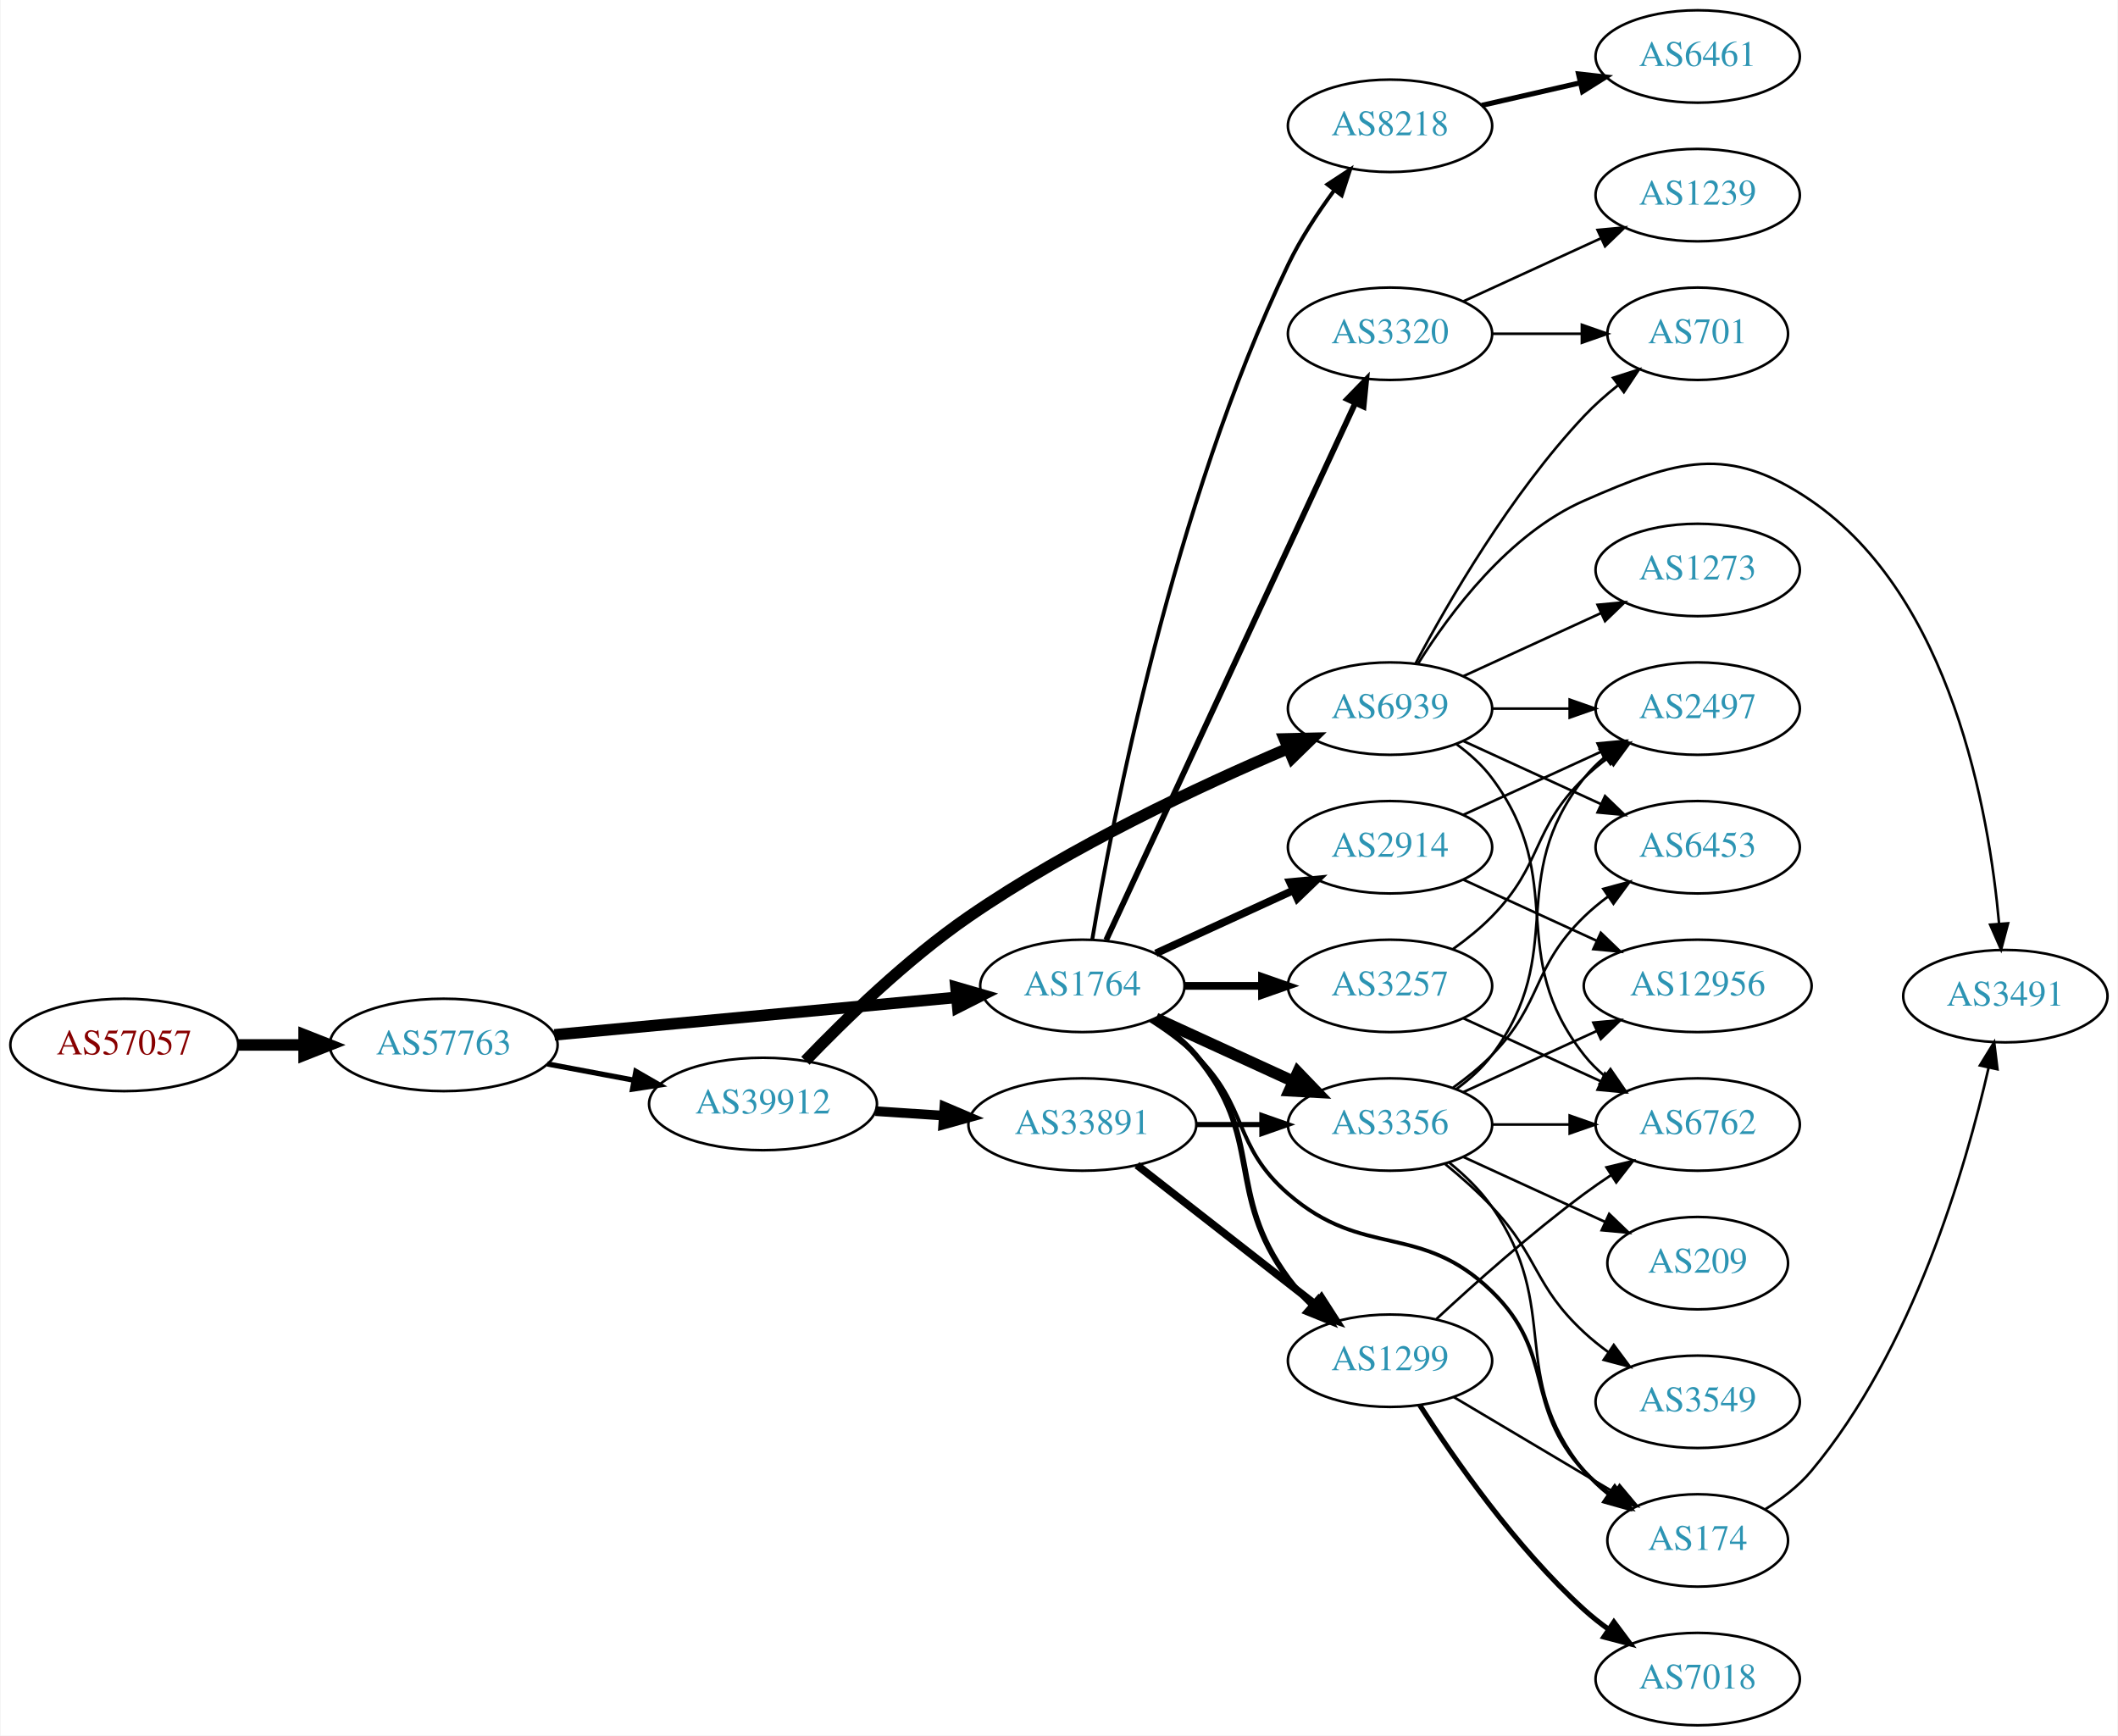
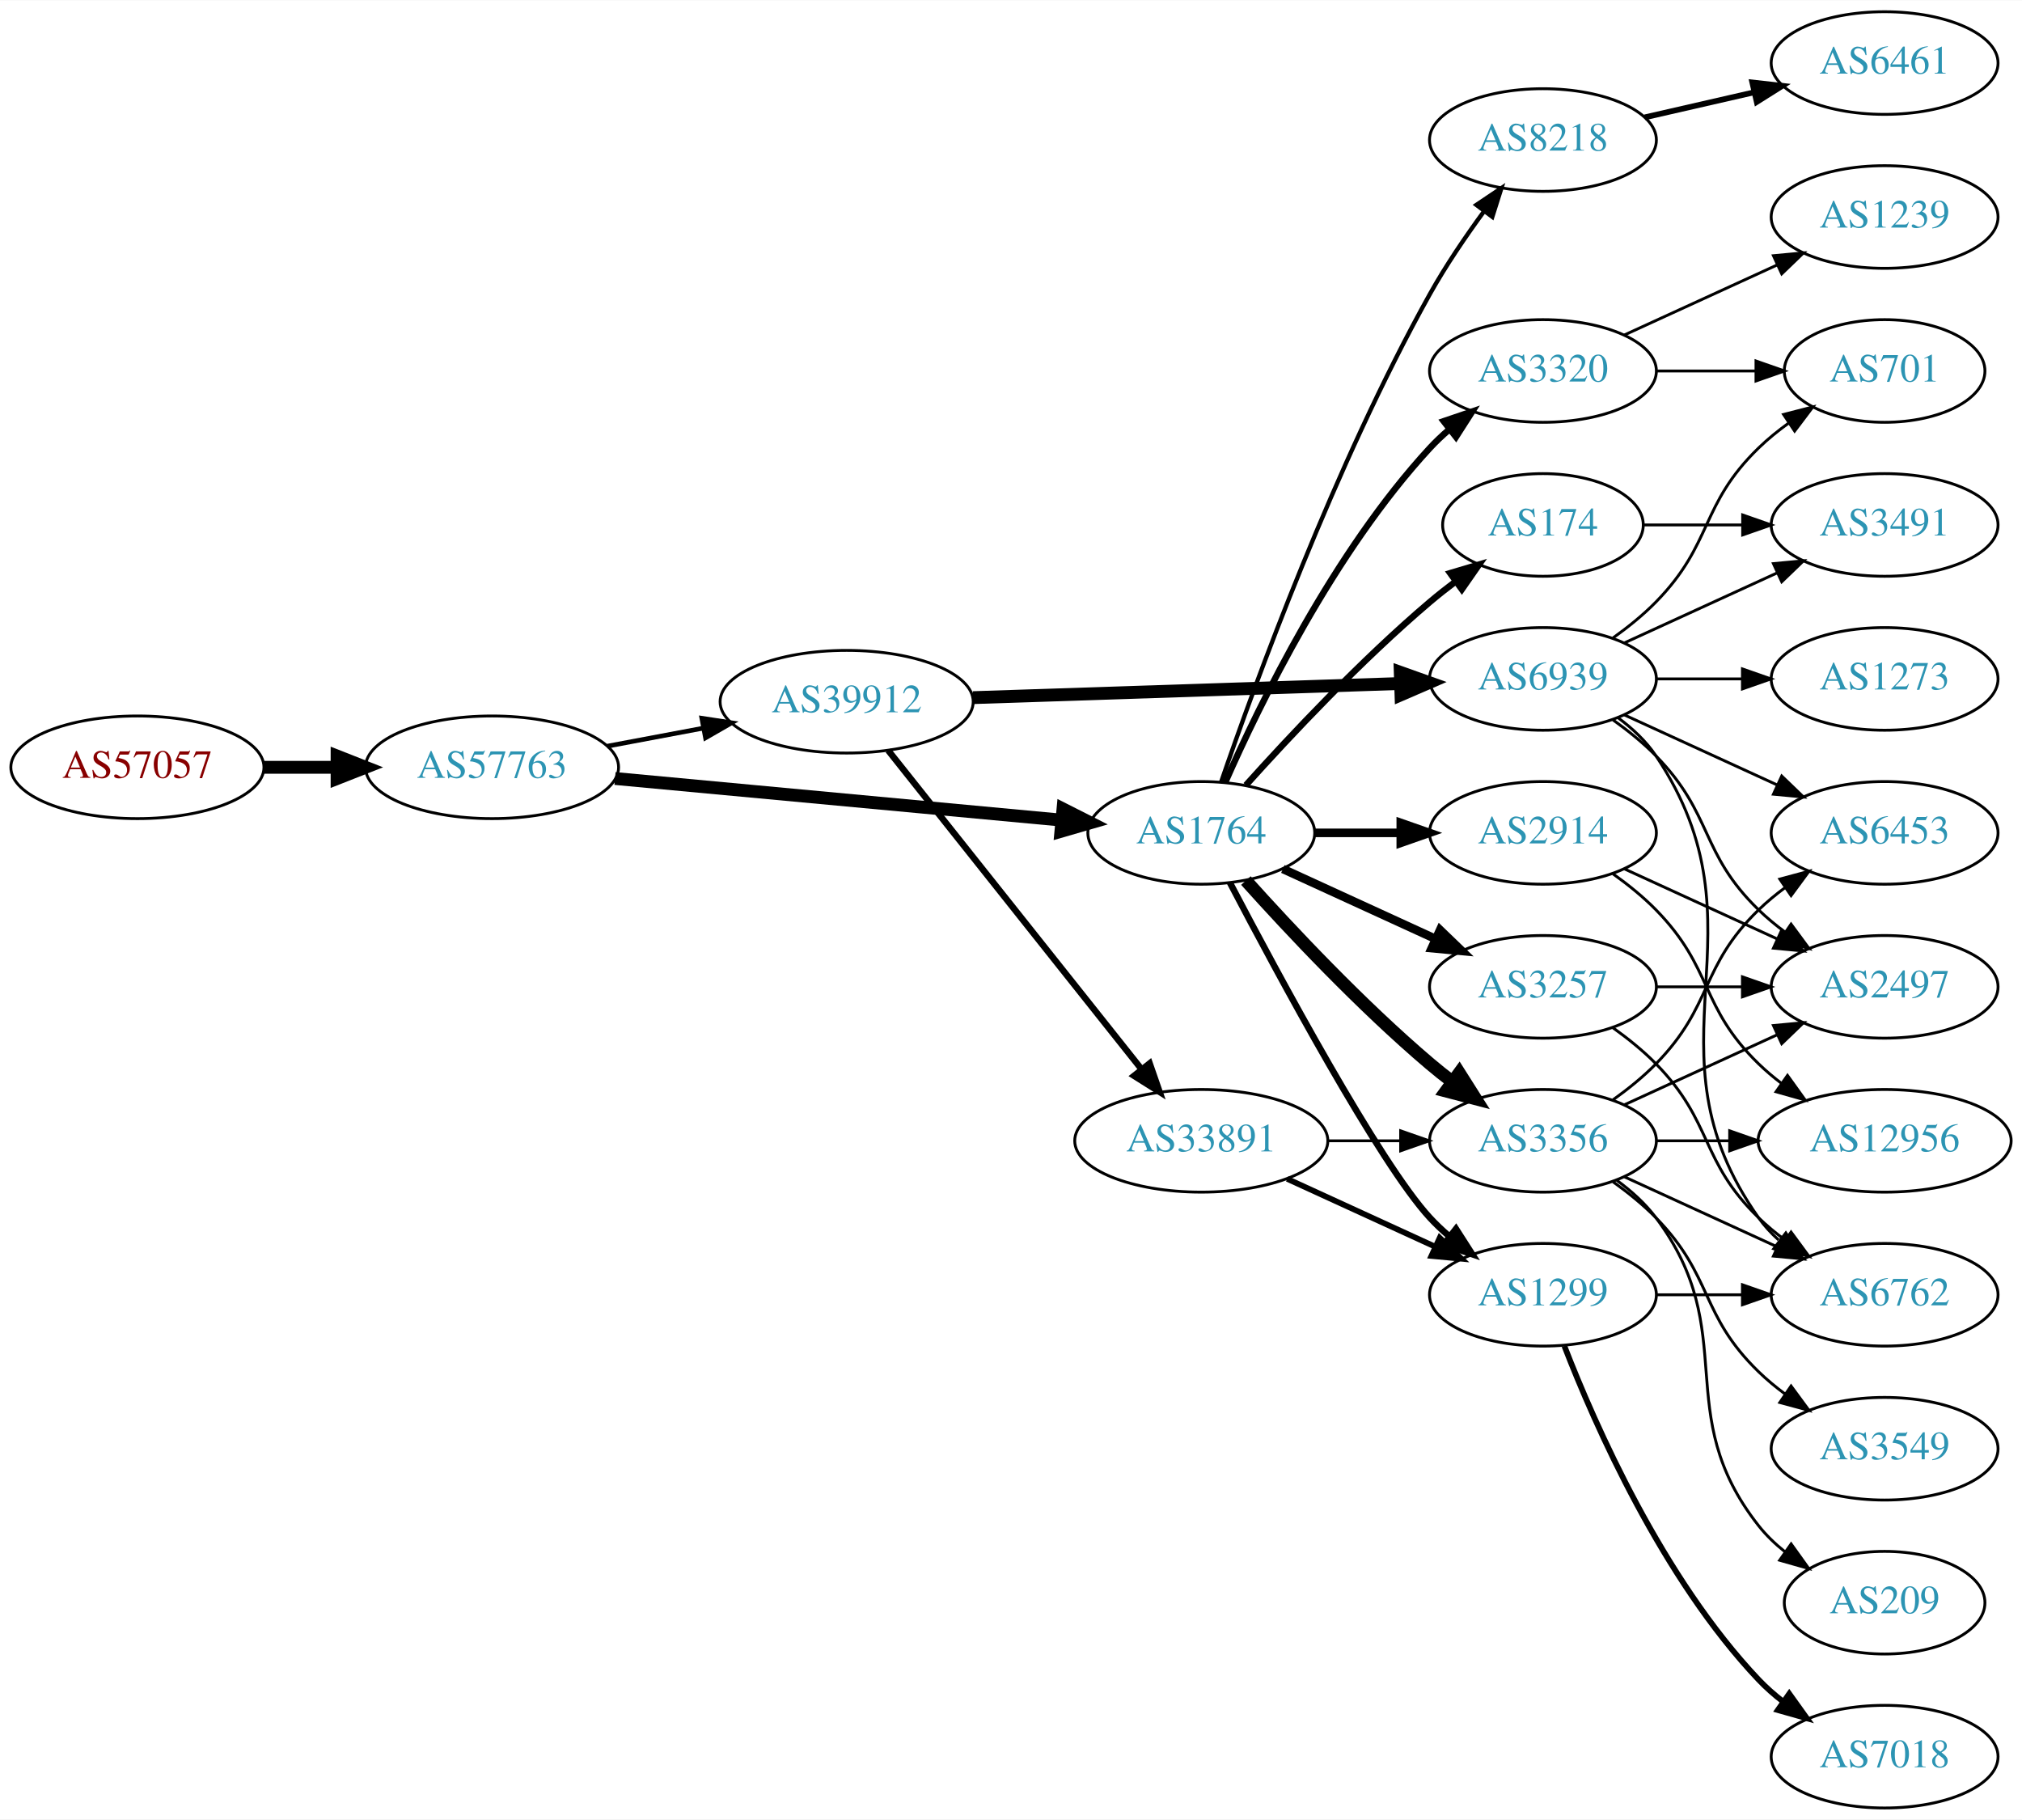
- <svg xmlns="http://www.w3.org/2000/svg" xmlns:xlink="http://www.w3.org/1999/xlink" width="825pt" height="676pt" viewBox="0.00 0.00 824.55 676.00">
-   <g id="graph0" class="graph" transform="scale(1 1) rotate(0) translate(4 672)">
-     <polygon fill="white" stroke="none" points="-4,4 -4,-672 820.547,-672 820.547,4 -4,4" />
+ <svg xmlns="http://www.w3.org/2000/svg" xmlns:xlink="http://www.w3.org/1999/xlink" width="709pt" height="638pt" viewBox="0.00 0.00 709.25 638.00">
+   <g id="graph0" class="graph" transform="scale(1 1) rotate(0) translate(4 634)">
+     <polygon fill="white" stroke="none" points="-4,4 -4,-634 705.254,-634 705.254,4 -4,4" />
    <g id="node1" class="node">
      <g id="a_node1">
        <a xlink:href="/asn/57057" xlink:title="AS57057 ~ AVALON Computersystem Ges.m.b.H. [AT]">
-           <ellipse fill="#ffffff" stroke="black" cx="44.196" cy="-265" rx="44.393" ry="18" />
-           <text text-anchor="middle" x="44.196" y="-261.3" font-family="Times,serif" font-size="14.00" fill="#880000">AS57057</text>
+           <ellipse fill="#ffffff" stroke="black" cx="44.196" cy="-365" rx="44.393" ry="18" />
+           <text text-anchor="middle" x="44.196" y="-361.3" font-family="Times,serif" font-size="14.00" fill="#880000">AS57057</text>
        </a>
      </g>
    </g>
    <g id="node2" class="node">
      <g id="a_node2">
        <a xlink:href="/asn/57763" xlink:title="AS57763 ~ SelfNet Internet Ges.m.b.H. [AT]">
-           <ellipse fill="#ffffff" stroke="black" cx="168.588" cy="-265" rx="44.393" ry="18" />
-           <text text-anchor="middle" x="168.588" y="-261.3" font-family="Times,serif" font-size="14.00" fill="#2c94b3">AS57763</text>
+           <ellipse fill="#ffffff" stroke="black" cx="168.588" cy="-365" rx="44.393" ry="18" />
+           <text text-anchor="middle" x="168.588" y="-361.3" font-family="Times,serif" font-size="14.00" fill="#2c94b3">AS57763</text>
        </a>
      </g>
    </g>
    <g id="edge1" class="edge">
-       <path fill="none" stroke="black" stroke-width="4.5" d="M88.692,-265C96.898,-265 105.569,-265 114.041,-265" />
-       <polygon fill="black" stroke="black" stroke-width="4.5" points="114.233,-268.938 124.233,-265 114.233,-261.063 114.233,-268.938" />
+       <path fill="none" stroke="black" stroke-width="4.5" d="M88.692,-365C96.898,-365 105.569,-365 114.041,-365" />
+       <polygon fill="black" stroke="black" stroke-width="4.5" points="114.233,-368.938 124.233,-365 114.233,-361.063 114.233,-368.938" />
    </g>
    <g id="node3" class="node">
      <g id="a_node3">
        <a xlink:href="/asn/1764" xlink:title="AS1764 ~ NEXTLAYER-AS [AT]">
-           <ellipse fill="#ffffff" stroke="black" cx="417.373" cy="-288" rx="39.794" ry="18" />
-           <text text-anchor="middle" x="417.373" y="-284.3" font-family="Times,serif" font-size="14.00" fill="#2c94b3">AS1764</text>
+           <ellipse fill="#ffffff" stroke="black" cx="417.373" cy="-342" rx="39.794" ry="18" />
+           <text text-anchor="middle" x="417.373" y="-338.3" font-family="Times,serif" font-size="14.00" fill="#2c94b3">AS1764</text>
        </a>
      </g>
    </g>
    <g id="edge2" class="edge">
-       <path fill="none" stroke="black" stroke-width="4.5" d="M211.732,-268.928C255.155,-272.975 322.745,-279.274 368.244,-283.514" />
-       <polygon fill="black" stroke="black" stroke-width="4.5" points="368.13,-287.458 378.452,-284.466 368.861,-279.617 368.13,-287.458" />
+       <path fill="none" stroke="black" stroke-width="4.5" d="M211.732,-361.072C255.155,-357.025 322.745,-350.726 368.244,-346.486" />
+       <polygon fill="black" stroke="black" stroke-width="4.5" points="368.861,-350.383 378.452,-345.534 368.13,-342.542 368.861,-350.383" />
    </g>
    <g id="node4" class="node">
      <g id="a_node4">
        <a xlink:href="/asn/39912" xlink:title="AS39912 ~ oja.at GmbH [AT]">
-           <ellipse fill="#ffffff" stroke="black" cx="292.98" cy="-242" rx="44.393" ry="18" />
-           <text text-anchor="middle" x="292.98" y="-238.3" font-family="Times,serif" font-size="14.00" fill="#2c94b3">AS39912</text>
+           <ellipse fill="#ffffff" stroke="black" cx="292.98" cy="-388" rx="44.393" ry="18" />
+           <text text-anchor="middle" x="292.98" y="-384.3" font-family="Times,serif" font-size="14.00" fill="#2c94b3">AS39912</text>
        </a>
      </g>
    </g>
    <g id="edge3" class="edge">
-       <path fill="none" stroke="black" stroke-width="2.062" d="M208.988,-257.596C219.688,-255.585 231.411,-253.382 242.589,-251.282" />
-       <polygon fill="black" stroke="black" stroke-width="2.062" points="243.473,-254.677 252.655,-249.39 242.18,-247.797 243.473,-254.677" />
+       <path fill="none" stroke="black" stroke-width="1.62" d="M208.988,-372.404C219.688,-374.415 231.411,-376.618 242.589,-378.718" />
+       <polygon fill="black" stroke="black" stroke-width="1.62" points="242.18,-382.203 252.655,-380.61 243.473,-375.323 242.18,-382.203" />
    </g>
    <g id="node5" class="node">
      <g id="a_node5">
-         <a xlink:href="/asn/3356" xlink:title="AS3356 ~ Level 3 Parent, LLC [US]">
-           <ellipse fill="#ffffff" stroke="black" cx="537.215" cy="-234" rx="39.794" ry="18" />
-           <text text-anchor="middle" x="537.215" y="-230.3" font-family="Times,serif" font-size="14.00" fill="#2c94b3">AS3356</text>
+         <a xlink:href="/asn/1299" xlink:title="AS1299 ~ Telia Carrier [EU]">
+           <ellipse fill="#ffffff" stroke="black" cx="537.215" cy="-180" rx="39.794" ry="18" />
+           <text text-anchor="middle" x="537.215" y="-176.3" font-family="Times,serif" font-size="14.00" fill="#2c94b3">AS1299</text>
        </a>
      </g>
    </g>
    <g id="edge4" class="edge">
-       <path fill="none" stroke="black" stroke-width="4.5" d="M446.001,-275.339C461.958,-268.027 482.229,-258.739 499.512,-250.819" />
-       <polygon fill="black" stroke="black" stroke-width="4.5" points="501.309,-254.327 508.759,-246.581 498.028,-247.168 501.309,-254.327" />
+       <path fill="none" stroke="black" stroke-width="2.25" d="M427.428,-324.499C444.171,-292.518 479.869,-226.162 497.569,-207 499.599,-204.802 501.838,-202.681 504.184,-200.66" />
+       <polygon fill="black" stroke="black" stroke-width="2.25" points="506.711,-203.126 512.428,-194.206 502.396,-197.614 506.711,-203.126" />
    </g>
    <g id="node6" class="node">
      <g id="a_node6">
        <a xlink:href="/asn/3257" xlink:title="AS3257 ~ GTT [DE]">
          <ellipse fill="#ffffff" stroke="black" cx="537.215" cy="-288" rx="39.794" ry="18" />
          <text text-anchor="middle" x="537.215" y="-284.3" font-family="Times,serif" font-size="14.00" fill="#2c94b3">AS3257</text>
        </a>
      </g>
    </g>
    <g id="edge5" class="edge">
-       <path fill="none" stroke="black" stroke-width="3" d="M457.285,-288C466.839,-288 477.188,-288 487.151,-288" />
-       <polygon fill="black" stroke="black" stroke-width="3" points="487.343,-291.5 497.343,-288 487.343,-284.5 487.343,-291.5" />
+       <path fill="none" stroke="black" stroke-width="3" d="M446.001,-329.339C461.958,-322.027 482.229,-312.739 499.512,-304.819" />
+       <polygon fill="black" stroke="black" stroke-width="3" points="501.126,-307.929 508.759,-300.581 498.21,-301.565 501.126,-307.929" />
    </g>
    <g id="node7" class="node">
      <g id="a_node7">
        <a xlink:href="/asn/2914" xlink:title="AS2914 ~ NTT America, Inc. [US]">
          <ellipse fill="#ffffff" stroke="black" cx="537.215" cy="-342" rx="39.794" ry="18" />
          <text text-anchor="middle" x="537.215" y="-338.3" font-family="Times,serif" font-size="14.00" fill="#2c94b3">AS2914</text>
        </a>
      </g>
    </g>
    <g id="edge6" class="edge">
-       <path fill="none" stroke="black" stroke-width="3" d="M446.001,-300.661C461.958,-307.973 482.229,-317.261 499.512,-325.181" />
-       <polygon fill="black" stroke="black" stroke-width="3" points="498.21,-328.435 508.759,-329.419 501.126,-322.071 498.21,-328.435" />
+       <path fill="none" stroke="black" stroke-width="3" d="M457.285,-342C466.839,-342 477.188,-342 487.151,-342" />
+       <polygon fill="black" stroke="black" stroke-width="3" points="487.343,-345.5 497.343,-342 487.343,-338.5 487.343,-345.5" />
    </g>
    <g id="node8" class="node">
      <g id="a_node8">
-         <a xlink:href="/asn/1299" xlink:title="AS1299 ~ Telia Carrier [EU]">
-           <ellipse fill="#ffffff" stroke="black" cx="537.215" cy="-142" rx="39.794" ry="18" />
-           <text text-anchor="middle" x="537.215" y="-138.3" font-family="Times,serif" font-size="14.00" fill="#2c94b3">AS1299</text>
+         <a xlink:href="/asn/3356" xlink:title="AS3356 ~ Level 3 Parent, LLC [US]">
+           <ellipse fill="#ffffff" stroke="black" cx="537.215" cy="-234" rx="39.794" ry="18" />
+           <text text-anchor="middle" x="537.215" y="-230.3" font-family="Times,serif" font-size="14.00" fill="#2c94b3">AS3356</text>
        </a>
      </g>
    </g>
    <g id="edge7" class="edge">
-       <path fill="none" stroke="black" stroke-width="2.25" d="M445.07,-274.921C451.066,-271.063 456.999,-266.401 461.569,-261 488.599,-229.055 472.72,-207.67 497.569,-174 500.26,-170.353 503.454,-166.867 506.835,-163.626" />
-       <polygon fill="black" stroke="black" stroke-width="2.25" points="509.217,-166.192 514.412,-156.959 504.593,-160.937 509.217,-166.192" />
+       <path fill="none" stroke="black" stroke-width="4.5" d="M433.019,-325.275C448.319,-308.235 473.417,-281.477 497.569,-261 500.066,-258.883 502.726,-256.768 505.438,-254.707" />
+       <polygon fill="black" stroke="black" stroke-width="4.5" points="507.862,-257.812 513.614,-248.734 503.216,-251.453 507.862,-257.812" />
    </g>
    <g id="node9" class="node">
      <g id="a_node9">
-         <a xlink:href="/asn/8218" xlink:title="AS8218 ~ legacy Neotelecoms [FR]">
-           <ellipse fill="#ffffff" stroke="black" cx="537.215" cy="-623" rx="39.794" ry="18" />
-           <text text-anchor="middle" x="537.215" y="-619.3" font-family="Times,serif" font-size="14.00" fill="#2c94b3">AS8218</text>
+         <a xlink:href="/asn/3320" xlink:title="AS3320 ~ DTAG [DE]">
+           <ellipse fill="#ffffff" stroke="black" cx="537.215" cy="-504" rx="39.794" ry="18" />
+           <text text-anchor="middle" x="537.215" y="-500.3" font-family="Times,serif" font-size="14.00" fill="#2c94b3">AS3320</text>
        </a>
      </g>
    </g>
    <g id="edge8" class="edge">
-       <path fill="none" stroke="black" stroke-width="1.5" d="M421.248,-306.198C428.969,-352.097 452.676,-475.575 497.569,-569 502.362,-578.976 508.995,-589.063 515.414,-597.776" />
-       <polygon fill="black" stroke="black" stroke-width="1.5" points="512.83,-600.159 521.685,-605.976 518.39,-595.906 512.83,-600.159" />
+       <path fill="none" stroke="black" stroke-width="2.25" d="M425.788,-359.761C437.857,-387.183 463.828,-440.473 497.569,-477 499.599,-479.198 501.838,-481.319 504.184,-483.34" />
+       <polygon fill="black" stroke="black" stroke-width="2.25" points="502.396,-486.386 512.428,-489.794 506.711,-480.874 502.396,-486.386" />
    </g>
    <g id="node10" class="node">
      <g id="a_node10">
-         <a xlink:href="/asn/174" xlink:title="AS174 ~ Cogent Communications [US]">
-           <ellipse fill="#ffffff" stroke="black" cx="657.058" cy="-72" rx="35.194" ry="18" />
-           <text text-anchor="middle" x="657.058" y="-68.3" font-family="Times,serif" font-size="14.00" fill="#2c94b3">AS174</text>
+         <a xlink:href="/asn/8218" xlink:title="AS8218 ~ legacy Neotelecoms [FR]">
+           <ellipse fill="#ffffff" stroke="black" cx="537.215" cy="-585" rx="39.794" ry="18" />
+           <text text-anchor="middle" x="537.215" y="-581.3" font-family="Times,serif" font-size="14.00" fill="#2c94b3">AS8218</text>
        </a>
      </g>
    </g>
    <g id="edge9" class="edge">
-       <path fill="none" stroke="black" stroke-width="1.5" d="M443.902,-274.538C450.064,-270.638 456.366,-266.052 461.569,-261 482.262,-240.906 475.785,-225.908 497.569,-207 527.081,-181.384 548.843,-196.242 576.862,-169 601.944,-144.613 589.18,-124.75 612.862,-99 615.758,-95.851 619.102,-92.928 622.621,-90.258" />
-       <polygon fill="black" stroke="black" stroke-width="1.5" points="624.752,-93.041 631.022,-84.5 620.795,-87.267 624.752,-93.041" />
+       <path fill="none" stroke="black" stroke-width="1.5" d="M424.322,-359.811C436.088,-394.066 464.11,-471.041 497.569,-531 503.103,-540.918 510.101,-551.199 516.617,-560.096" />
+       <polygon fill="black" stroke="black" stroke-width="1.5" points="513.852,-562.244 522.652,-568.144 519.453,-558.044 513.852,-562.244" />
    </g>
    <g id="node11" class="node">
      <g id="a_node11">
-         <a xlink:href="/asn/3320" xlink:title="AS3320 ~ DTAG [DE]">
-           <ellipse fill="#ffffff" stroke="black" cx="537.215" cy="-542" rx="39.794" ry="18" />
-           <text text-anchor="middle" x="537.215" y="-538.3" font-family="Times,serif" font-size="14.00" fill="#2c94b3">AS3320</text>
+         <a xlink:href="/asn/174" xlink:title="AS174 ~ Cogent Communications [US]">
+           <ellipse fill="#ffffff" stroke="black" cx="537.215" cy="-450" rx="35.194" ry="18" />
+           <text text-anchor="middle" x="537.215" y="-446.3" font-family="Times,serif" font-size="14.00" fill="#2c94b3">AS174</text>
        </a>
      </g>
    </g>
    <g id="edge10" class="edge">
-       <path fill="none" stroke="black" stroke-width="2.25" d="M426.659,-305.861C446.986,-349.674 499.419,-462.69 523.625,-514.864" />
-       <polygon fill="black" stroke="black" stroke-width="2.25" points="520.554,-516.561 527.938,-524.159 526.904,-513.615 520.554,-516.561" />
+       <path fill="none" stroke="black" stroke-width="2.25" d="M433.019,-358.725C448.319,-375.765 473.417,-402.523 497.569,-423 500.421,-425.418 503.486,-427.833 506.597,-430.169" />
+       <polygon fill="black" stroke="black" stroke-width="2.25" points="504.67,-433.095 514.825,-436.116 508.77,-427.422 504.67,-433.095" />
    </g>
    <g id="node23" class="node">
      <g id="a_node23">
        <a xlink:href="/asn/6939" xlink:title="AS6939 ~ Hurricane Electric LLC [US]">
          <ellipse fill="#ffffff" stroke="black" cx="537.215" cy="-396" rx="39.794" ry="18" />
          <text text-anchor="middle" x="537.215" y="-392.3" font-family="Times,serif" font-size="14.00" fill="#2c94b3">AS6939</text>
        </a>
      </g>
    </g>
-     <g id="edge29" class="edge">
-       <path fill="none" stroke="black" stroke-width="4.5" d="M309.502,-258.839C324.687,-274.668 348.995,-298.353 373.176,-315 412.865,-342.322 463.103,-365.828 497.25,-380.374" />
-       <polygon fill="black" stroke="black" stroke-width="4.5" points="496.122,-384.171 506.867,-384.415 499.173,-376.911 496.122,-384.171" />
+     <g id="edge27" class="edge">
+       <path fill="none" stroke="black" stroke-width="4.5" d="M337.287,-389.43C379.366,-390.82 443.174,-392.927 487.119,-394.379" />
+       <polygon fill="black" stroke="black" stroke-width="4.5" points="487.159,-398.319 497.283,-394.714 487.419,-390.449 487.159,-398.319" />
    </g>
    <g id="node24" class="node">
      <g id="a_node24">
        <a xlink:href="/asn/33891" xlink:title="AS33891 ~ CORE-BACKBONE GMBH GLOBAL NETWORK [DE]">
          <ellipse fill="#ffffff" stroke="black" cx="417.373" cy="-234" rx="44.393" ry="18" />
          <text text-anchor="middle" x="417.373" y="-230.3" font-family="Times,serif" font-size="14.00" fill="#2c94b3">AS33891</text>
        </a>
      </g>
    </g>
-     <g id="edge30" class="edge">
-       <path fill="none" stroke="black" stroke-width="3.75" d="M336.787,-239.202C345.309,-238.645 354.356,-238.054 363.177,-237.477" />
-       <polygon fill="black" stroke="black" stroke-width="3.75" points="363.633,-240.955 373.383,-236.81 363.176,-233.97 363.633,-240.955" />
-     </g>
-     <g id="edge17" class="edge">
-       <path fill="none" stroke="black" d="M560.244,-219.203C566.279,-214.302 572.385,-208.436 576.862,-202 604.551,-162.189 582.589,-136.883 612.862,-99 615.532,-95.658 618.736,-92.615 622.176,-89.877" />
-       <polygon fill="black" stroke="black" points="624.314,-92.653 630.492,-84.046 620.295,-86.921 624.314,-92.653" />
+     <g id="edge28" class="edge">
+       <path fill="none" stroke="black" stroke-width="2.25" d="M307.546,-370.931C329.143,-343.757 371.451,-290.523 396.478,-259.033" />
+       <polygon fill="black" stroke="black" stroke-width="2.25" points="399.264,-261.152 402.746,-251.146 393.784,-256.797 399.264,-261.152" />
    </g>
    <g id="node12" class="node">
      <g id="a_node12">
        <a xlink:href="/asn/6762" xlink:title="AS6762 ~ TELECOM ITALIA SPARKLE S.p.A. [IT]">
-           <ellipse fill="#ffffff" stroke="black" cx="657.058" cy="-234" rx="39.794" ry="18" />
-           <text text-anchor="middle" x="657.058" y="-230.3" font-family="Times,serif" font-size="14.00" fill="#2c94b3">AS6762</text>
+           <ellipse fill="#ffffff" stroke="black" cx="657.058" cy="-180" rx="39.794" ry="18" />
+           <text text-anchor="middle" x="657.058" y="-176.3" font-family="Times,serif" font-size="14.00" fill="#2c94b3">AS6762</text>
        </a>
      </g>
    </g>
    <g id="edge11" class="edge">
-       <path fill="none" stroke="black" d="M577.128,-234C586.681,-234 597.031,-234 606.993,-234" />
-       <polygon fill="black" stroke="black" points="607.186,-237.5 617.186,-234 607.186,-230.5 607.186,-237.5" />
+       <path fill="none" stroke="black" d="M577.128,-180C586.681,-180 597.031,-180 606.993,-180" />
+       <polygon fill="black" stroke="black" points="607.186,-183.5 617.186,-180 607.186,-176.5 607.186,-183.5" />
    </g>
    <g id="node13" class="node">
      <g id="a_node13">
-         <a xlink:href="/asn/2497" xlink:title="AS2497 ~ Internet Initiative Japan Inc. [JP]">
-           <ellipse fill="#ffffff" stroke="black" cx="657.058" cy="-396" rx="39.794" ry="18" />
-           <text text-anchor="middle" x="657.058" y="-392.3" font-family="Times,serif" font-size="14.00" fill="#2c94b3">AS2497</text>
+         <a xlink:href="/asn/7018" xlink:title="AS7018 ~ AT&amp;T Services, Inc. [US]">
+           <ellipse fill="#ffffff" stroke="black" cx="657.058" cy="-18" rx="39.794" ry="18" />
+           <text text-anchor="middle" x="657.058" y="-14.3" font-family="Times,serif" font-size="14.00" fill="#2c94b3">AS7018</text>
        </a>
      </g>
    </g>
    <g id="edge12" class="edge">
-       <path fill="none" stroke="black" d="M563.146,-247.882C568.222,-251.611 573.14,-256.016 576.862,-261 607.133,-301.542 581.563,-329.246 612.862,-369 615.187,-371.953 617.93,-374.67 620.889,-377.147" />
-       <polygon fill="black" stroke="black" points="618.949,-380.064 629.086,-383.145 623.082,-374.415 618.949,-380.064" />
+       <path fill="none" stroke="black" stroke-width="2" d="M544.738,-162.006C555.489,-134.272 579.146,-80.571 612.862,-45 615.447,-42.272 618.365,-39.706 621.433,-37.323" />
+       <polygon fill="black" stroke="black" stroke-width="2" points="623.612,-40.069 629.782,-31.457 619.587,-34.342 623.612,-40.069" />
+     </g>
+     <g id="edge13" class="edge">
+       <path fill="none" stroke="black" d="M561.809,-273.611C567.065,-269.852 572.397,-265.563 576.862,-261 597.034,-240.383 592.168,-227.094 612.862,-207 615.707,-204.237 618.881,-201.614 622.181,-199.166" />
+       <polygon fill="black" stroke="black" points="624.246,-201.994 630.529,-193.462 620.297,-196.214 624.246,-201.994" />
    </g>
    <g id="node14" class="node">
      <g id="a_node14">
+         <a xlink:href="/asn/2497" xlink:title="AS2497 ~ Internet Initiative Japan Inc. [JP]">
+           <ellipse fill="#ffffff" stroke="black" cx="657.058" cy="-288" rx="39.794" ry="18" />
+           <text text-anchor="middle" x="657.058" y="-284.3" font-family="Times,serif" font-size="14.00" fill="#2c94b3">AS2497</text>
+         </a>
+       </g>
+     </g>
+     <g id="edge14" class="edge">
+       <path fill="none" stroke="black" d="M577.128,-288C586.681,-288 597.031,-288 606.993,-288" />
+       <polygon fill="black" stroke="black" points="607.186,-291.5 617.186,-288 607.186,-284.5 607.186,-291.5" />
+     </g>
+     <g id="edge16" class="edge">
+       <path fill="none" stroke="black" d="M565.844,-329.339C581.801,-322.027 602.072,-312.739 619.354,-304.819" />
+       <polygon fill="black" stroke="black" points="620.969,-307.929 628.602,-300.581 618.053,-301.565 620.969,-307.929" />
+     </g>
+     <g id="node15" class="node">
+       <g id="a_node15">
+         <a xlink:href="/asn/12956" xlink:title="AS12956 ~ TELXIUS [ES]">
+           <ellipse fill="#ffffff" stroke="black" cx="657.058" cy="-234" rx="44.393" ry="18" />
+           <text text-anchor="middle" x="657.058" y="-230.3" font-family="Times,serif" font-size="14.00" fill="#2c94b3">AS12956</text>
+         </a>
+       </g>
+     </g>
+     <g id="edge15" class="edge">
+       <path fill="none" stroke="black" d="M561.809,-327.611C567.065,-323.852 572.397,-319.563 576.862,-315 597.034,-294.383 592.168,-281.094 612.862,-261 615.348,-258.586 618.085,-256.278 620.938,-254.1" />
+       <polygon fill="black" stroke="black" points="622.993,-256.934 629.174,-248.329 618.976,-251.202 622.993,-256.934" />
+     </g>
+     <g id="edge21" class="edge">
+       <path fill="none" stroke="black" d="M565.844,-221.339C581.801,-214.027 602.072,-204.739 619.354,-196.819" />
+       <polygon fill="black" stroke="black" points="620.969,-199.929 628.602,-192.581 618.053,-193.565 620.969,-199.929" />
+     </g>
+     <g id="edge20" class="edge">
+       <path fill="none" stroke="black" d="M565.844,-246.661C581.801,-253.973 602.072,-263.261 619.354,-271.181" />
+       <polygon fill="black" stroke="black" points="618.053,-274.435 628.602,-275.419 620.969,-268.071 618.053,-274.435" />
+     </g>
+     <g id="edge18" class="edge">
+       <path fill="none" stroke="black" d="M577.128,-234C585.23,-234 593.906,-234 602.432,-234" />
+       <polygon fill="black" stroke="black" points="602.71,-237.5 612.71,-234 602.709,-230.5 602.71,-237.5" />
+     </g>
+     <g id="node16" class="node">
+       <g id="a_node16">
        <a xlink:href="/asn/6453" xlink:title="AS6453 ~ TATA COMMUNICATIONS (AMERICA) INC [US]">
          <ellipse fill="#ffffff" stroke="black" cx="657.058" cy="-342" rx="39.794" ry="18" />
          <text text-anchor="middle" x="657.058" y="-338.3" font-family="Times,serif" font-size="14.00" fill="#2c94b3">AS6453</text>
        </a>
      </g>
    </g>
-     <g id="edge13" class="edge">
+     <g id="edge17" class="edge">
      <path fill="none" stroke="black" d="M561.809,-248.389C567.065,-252.148 572.397,-256.437 576.862,-261 597.034,-281.617 592.168,-294.906 612.862,-315 615.707,-317.763 618.881,-320.386 622.181,-322.834" />
      <polygon fill="black" stroke="black" points="620.297,-325.786 630.529,-328.538 624.246,-320.006 620.297,-325.786" />
    </g>
-     <g id="node15" class="node">
-       <g id="a_node15">
+     <g id="node17" class="node">
+       <g id="a_node17">
        <a xlink:href="/asn/3549" xlink:title="AS3549 ~ Level 3 Parent, LLC [US]">
          <ellipse fill="#ffffff" stroke="black" cx="657.058" cy="-126" rx="39.794" ry="18" />
          <text text-anchor="middle" x="657.058" y="-122.3" font-family="Times,serif" font-size="14.00" fill="#2c94b3">AS3549</text>
        </a>
      </g>
    </g>
-     <g id="edge14" class="edge">
-       <path fill="none" stroke="black" d="M558.703,-218.604C564.823,-213.601 571.361,-207.829 576.862,-202 595.408,-182.346 593.05,-171.379 612.862,-153 615.769,-150.303 618.983,-147.722 622.308,-145.3" />
-       <polygon fill="black" stroke="black" points="624.367,-148.132 630.686,-139.629 620.443,-142.335 624.367,-148.132" />
-     </g>
-     <g id="node16" class="node">
-       <g id="a_node16">
-         <a xlink:href="/asn/12956" xlink:title="AS12956 ~ TELXIUS [ES]">
-           <ellipse fill="#ffffff" stroke="black" cx="657.058" cy="-288" rx="44.393" ry="18" />
-           <text text-anchor="middle" x="657.058" y="-284.3" font-family="Times,serif" font-size="14.00" fill="#2c94b3">AS12956</text>
-         </a>
-       </g>
-     </g>
-     <g id="edge15" class="edge">
-       <path fill="none" stroke="black" d="M565.844,-246.661C581.342,-253.762 600.908,-262.728 617.855,-270.494" />
-       <polygon fill="black" stroke="black" points="616.409,-273.681 626.958,-274.665 619.325,-267.317 616.409,-273.681" />
-     </g>
-     <g id="node17" class="node">
-       <g id="a_node17">
-         <a xlink:href="/asn/209" xlink:title="AS209 ~ CenturyLink Communications, LLC [US]">
-           <ellipse fill="#ffffff" stroke="black" cx="657.058" cy="-180" rx="35.194" ry="18" />
-           <text text-anchor="middle" x="657.058" y="-176.3" font-family="Times,serif" font-size="14.00" fill="#2c94b3">AS209</text>
-         </a>
-       </g>
-     </g>
-     <g id="edge16" class="edge">
-       <path fill="none" stroke="black" d="M565.844,-221.339C582.26,-213.817 603.242,-204.202 620.839,-196.139" />
-       <polygon fill="black" stroke="black" points="622.583,-199.189 630.216,-191.842 619.667,-192.826 622.583,-199.189" />
-     </g>
-     <g id="edge18" class="edge">
-       <path fill="none" stroke="black" d="M565.844,-275.339C581.801,-268.027 602.072,-258.739 619.354,-250.819" />
-       <polygon fill="black" stroke="black" points="620.969,-253.929 628.602,-246.581 618.053,-247.565 620.969,-253.929" />
-     </g>
    <g id="edge19" class="edge">
-       <path fill="none" stroke="black" d="M561.809,-302.389C567.065,-306.148 572.397,-310.437 576.862,-315 597.034,-335.617 592.168,-348.906 612.862,-369 615.707,-371.763 618.881,-374.386 622.181,-376.834" />
-       <polygon fill="black" stroke="black" points="620.297,-379.786 630.529,-382.538 624.246,-374.006 620.297,-379.786" />
-     </g>
-     <g id="edge21" class="edge">
-       <path fill="none" stroke="black" d="M565.844,-354.661C581.801,-361.973 602.072,-371.261 619.354,-379.181" />
-       <polygon fill="black" stroke="black" points="618.053,-382.435 628.602,-383.419 620.969,-376.071 618.053,-382.435" />
-     </g>
-     <g id="edge20" class="edge">
-       <path fill="none" stroke="black" d="M565.844,-329.339C581.342,-322.238 600.908,-313.272 617.855,-305.506" />
-       <polygon fill="black" stroke="black" points="619.325,-308.683 626.958,-301.335 616.409,-302.319 619.325,-308.683" />
-     </g>
-     <g id="edge24" class="edge">
-       <path fill="none" stroke="black" d="M562.062,-127.834C580.142,-117.095 605.149,-102.24 624.824,-90.553" />
-       <polygon fill="black" stroke="black" points="626.635,-93.548 633.445,-85.432 623.06,-87.53 626.635,-93.548" />
-     </g>
-     <g id="edge22" class="edge">
-       <path fill="none" stroke="black" d="M555.357,-158.312C570.081,-171.979 592.149,-191.658 612.862,-207 616.219,-209.487 619.809,-211.976 623.431,-214.381" />
-       <polygon fill="black" stroke="black" points="621.544,-217.329 631.846,-219.801 625.334,-211.444 621.544,-217.329" />
+       <path fill="none" stroke="black" d="M561.809,-219.611C567.065,-215.852 572.397,-211.563 576.862,-207 597.034,-186.383 592.168,-173.094 612.862,-153 615.707,-150.237 618.881,-147.614 622.181,-145.166" />
+       <polygon fill="black" stroke="black" points="624.246,-147.994 630.529,-139.462 620.297,-142.214 624.246,-147.994" />
    </g>
    <g id="node18" class="node">
      <g id="a_node18">
-         <a xlink:href="/asn/7018" xlink:title="AS7018 ~ AT&amp;T Services, Inc. [US]">
-           <ellipse fill="#ffffff" stroke="black" cx="657.058" cy="-18" rx="39.794" ry="18" />
-           <text text-anchor="middle" x="657.058" y="-14.3" font-family="Times,serif" font-size="14.00" fill="#2c94b3">AS7018</text>
-         </a>
-       </g>
-     </g>
-     <g id="edge23" class="edge">
-       <path fill="none" stroke="black" stroke-width="2" d="M548.769,-124.732C561.968,-104.083 586.106,-69.272 612.862,-45 615.799,-42.335 619.033,-39.776 622.369,-37.366" />
-       <polygon fill="black" stroke="black" stroke-width="2" points="624.424,-40.201 630.762,-31.711 620.513,-34.396 624.424,-40.201" />
+         <a xlink:href="/asn/209" xlink:title="AS209 ~ CenturyLink Communications, LLC [US]">
+           <ellipse fill="#ffffff" stroke="black" cx="657.058" cy="-72" rx="35.194" ry="18" />
+           <text text-anchor="middle" x="657.058" y="-68.3" font-family="Times,serif" font-size="14.00" fill="#2c94b3">AS209</text>
+         </a>
+       </g>
+     </g>
+     <g id="edge22" class="edge">
+       <path fill="none" stroke="black" d="M563.146,-220.118C568.222,-216.389 573.14,-211.984 576.862,-207 607.133,-166.458 581.563,-138.754 612.862,-99 615.508,-95.639 618.697,-92.584 622.128,-89.839" />
+       <polygon fill="black" stroke="black" points="624.266,-92.614 630.435,-84 620.241,-86.887 624.266,-92.614" />
    </g>
    <g id="node19" class="node">
      <g id="a_node19">
+         <a xlink:href="/asn/1239" xlink:title="AS1239 ~ Sprint [US]">
+           <ellipse fill="#ffffff" stroke="black" cx="657.058" cy="-558" rx="39.794" ry="18" />
+           <text text-anchor="middle" x="657.058" y="-554.3" font-family="Times,serif" font-size="14.00" fill="#2c94b3">AS1239</text>
+         </a>
+       </g>
+     </g>
+     <g id="edge23" class="edge">
+       <path fill="none" stroke="black" d="M565.844,-516.661C581.801,-523.973 602.072,-533.261 619.354,-541.181" />
+       <polygon fill="black" stroke="black" points="618.053,-544.435 628.602,-545.419 620.969,-538.071 618.053,-544.435" />
+     </g>
+     <g id="node20" class="node">
+       <g id="a_node20">
+         <a xlink:href="/asn/701" xlink:title="AS701 ~ UUNET [US]">
+           <ellipse fill="#ffffff" stroke="black" cx="657.058" cy="-504" rx="35.194" ry="18" />
+           <text text-anchor="middle" x="657.058" y="-500.3" font-family="Times,serif" font-size="14.00" fill="#2c94b3">AS701</text>
+         </a>
+       </g>
+     </g>
+     <g id="edge24" class="edge">
+       <path fill="none" stroke="black" d="M577.128,-504C588.215,-504 600.374,-504 611.756,-504" />
+       <polygon fill="black" stroke="black" points="611.938,-507.5 621.938,-504 611.938,-500.5 611.938,-507.5" />
+     </g>
+     <g id="node21" class="node">
+       <g id="a_node21">
        <a xlink:href="/asn/6461" xlink:title="AS6461 ~ Zayo Bandwidth [US]">
-           <ellipse fill="#ffffff" stroke="black" cx="657.058" cy="-650" rx="39.794" ry="18" />
-           <text text-anchor="middle" x="657.058" y="-646.3" font-family="Times,serif" font-size="14.00" fill="#2c94b3">AS6461</text>
+           <ellipse fill="#ffffff" stroke="black" cx="657.058" cy="-612" rx="39.794" ry="18" />
+           <text text-anchor="middle" x="657.058" y="-608.3" font-family="Times,serif" font-size="14.00" fill="#2c94b3">AS6461</text>
        </a>
      </g>
    </g>
    <g id="edge25" class="edge">
-       <path fill="none" stroke="black" stroke-width="2" d="M572.934,-630.955C584.934,-633.704 598.555,-636.825 611.248,-639.733" />
-       <polygon fill="black" stroke="black" stroke-width="2" points="610.65,-643.187 621.179,-642.009 612.214,-636.364 610.65,-643.187" />
+       <path fill="none" stroke="black" stroke-width="2" d="M572.934,-592.955C584.934,-595.704 598.555,-598.825 611.248,-601.733" />
+       <polygon fill="black" stroke="black" stroke-width="2" points="610.65,-605.187 621.179,-604.009 612.214,-598.364 610.65,-605.187" />
    </g>
    <g id="node22" class="node">
      <g id="a_node22">
        <a xlink:href="/asn/3491" xlink:title="AS3491 ~ PCCW Global, Inc. [US]">
-           <ellipse fill="#ffffff" stroke="black" cx="776.9" cy="-284" rx="39.794" ry="18" />
-           <text text-anchor="middle" x="776.9" y="-280.3" font-family="Times,serif" font-size="14.00" fill="#2c94b3">AS3491</text>
-         </a>
-       </g>
-     </g>
-     <g id="edge28" class="edge">
-       <path fill="none" stroke="black" d="M683.439,-84.196C689.888,-88.213 696.367,-93.172 701.254,-99 740.819,-146.18 761.432,-217.054 770.334,-255.957" />
-       <polygon fill="black" stroke="black" points="766.983,-257.016 772.54,-266.036 773.821,-255.519 766.983,-257.016" />
-     </g>
-     <g id="node20" class="node">
-       <g id="a_node20">
-         <a xlink:href="/asn/701" xlink:title="AS701 ~ UUNET [US]">
-           <ellipse fill="#ffffff" stroke="black" cx="657.058" cy="-542" rx="35.194" ry="18" />
-           <text text-anchor="middle" x="657.058" y="-538.3" font-family="Times,serif" font-size="14.00" fill="#2c94b3">AS701</text>
+           <ellipse fill="#ffffff" stroke="black" cx="657.058" cy="-450" rx="39.794" ry="18" />
+           <text text-anchor="middle" x="657.058" y="-446.3" font-family="Times,serif" font-size="14.00" fill="#2c94b3">AS3491</text>
        </a>
      </g>
    </g>
    <g id="edge26" class="edge">
-       <path fill="none" stroke="black" d="M577.128,-542C588.215,-542 600.374,-542 611.756,-542" />
-       <polygon fill="black" stroke="black" points="611.938,-545.5 621.938,-542 611.938,-538.5 611.938,-545.5" />
-     </g>
-     <g id="node21" class="node">
-       <g id="a_node21">
-         <a xlink:href="/asn/1239" xlink:title="AS1239 ~ Sprint [US]">
-           <ellipse fill="#ffffff" stroke="black" cx="657.058" cy="-596" rx="39.794" ry="18" />
-           <text text-anchor="middle" x="657.058" y="-592.3" font-family="Times,serif" font-size="14.00" fill="#2c94b3">AS1239</text>
-         </a>
-       </g>
-     </g>
-     <g id="edge27" class="edge">
-       <path fill="none" stroke="black" d="M565.844,-554.661C581.801,-561.973 602.072,-571.261 619.354,-579.181" />
-       <polygon fill="black" stroke="black" points="618.053,-582.435 628.602,-583.419 620.969,-576.071 618.053,-582.435" />
-     </g>
-     <g id="edge31" class="edge">
-       <path fill="none" stroke="black" d="M563.146,-382.118C568.222,-378.389 573.14,-373.984 576.862,-369 607.133,-328.458 581.563,-300.754 612.862,-261 615.187,-258.047 617.93,-255.33 620.889,-252.853" />
-       <polygon fill="black" stroke="black" points="623.082,-255.585 629.086,-246.855 618.949,-249.936 623.082,-255.585" />
+       <path fill="none" stroke="black" d="M572.617,-450C583.441,-450 595.608,-450 607.235,-450" />
+       <polygon fill="black" stroke="black" points="607.266,-453.5 617.266,-450 607.266,-446.5 607.266,-453.5" />
+     </g>
+     <g id="edge32" class="edge">
+       <path fill="none" stroke="black" d="M563.534,-382.393C568.59,-378.649 573.402,-374.169 576.862,-369 617.886,-307.706 570.282,-267.225 612.862,-207 614.853,-204.184 617.24,-201.599 619.856,-199.24" />
+       <polygon fill="black" stroke="black" points="622.408,-201.694 628.224,-192.838 618.155,-196.135 622.408,-201.694" />
+     </g>
+     <g id="edge34" class="edge">
+       <path fill="none" stroke="black" d="M561.809,-381.611C567.065,-377.852 572.397,-373.563 576.862,-369 597.034,-348.383 592.168,-335.094 612.862,-315 615.707,-312.237 618.881,-309.614 622.181,-307.166" />
+       <polygon fill="black" stroke="black" points="624.246,-309.994 630.529,-301.462 620.297,-304.214 624.246,-309.994" />
    </g>
    <g id="edge33" class="edge">
-       <path fill="none" stroke="black" d="M577.128,-396C586.681,-396 597.031,-396 606.993,-396" />
-       <polygon fill="black" stroke="black" points="607.186,-399.5 617.186,-396 607.186,-392.5 607.186,-399.5" />
-     </g>
-     <g id="edge35" class="edge">
      <path fill="none" stroke="black" d="M565.844,-383.339C581.801,-376.027 602.072,-366.739 619.354,-358.819" />
      <polygon fill="black" stroke="black" points="620.969,-361.929 628.602,-354.581 618.053,-355.565 620.969,-361.929" />
    </g>
-     <g id="edge32" class="edge">
-       <path fill="none" stroke="black" d="M547.156,-413.569C559.718,-437.192 584.284,-479.719 612.862,-510 616.785,-514.157 621.304,-518.157 625.909,-521.837" />
-       <polygon fill="black" stroke="black" points="624.089,-524.849 634.179,-528.079 628.306,-519.261 624.089,-524.849" />
-     </g>
-     <g id="edge36" class="edge">
-       <path fill="none" stroke="black" d="M548.182,-413.562C560.485,-433.249 583.437,-464.103 612.862,-477 648.842,-492.771 668.85,-499.211 701.254,-477 755.869,-439.566 770.535,-355.999 774.466,-312.126" />
-       <polygon fill="black" stroke="black" points="777.958,-312.371 775.236,-302.132 770.978,-311.834 777.958,-312.371" />
+     <g id="edge30" class="edge">
+       <path fill="none" stroke="black" d="M561.809,-410.389C567.065,-414.148 572.397,-418.437 576.862,-423 597.034,-443.617 592.168,-456.906 612.862,-477 616.089,-480.134 619.74,-483.089 623.519,-485.812" />
+       <polygon fill="black" stroke="black" points="621.616,-488.75 631.879,-491.383 625.497,-482.925 621.616,-488.75" />
+     </g>
+     <g id="edge31" class="edge">
+       <path fill="none" stroke="black" d="M565.844,-408.661C581.801,-415.973 602.072,-425.261 619.354,-433.181" />
+       <polygon fill="black" stroke="black" points="618.053,-436.435 628.602,-437.419 620.969,-430.071 618.053,-436.435" />
    </g>
    <g id="node25" class="node">
      <g id="a_node25">
        <a xlink:href="/asn/1273" xlink:title="AS1273 ~ Vodafone Group PLC [EU]">
-           <ellipse fill="#ffffff" stroke="black" cx="657.058" cy="-450" rx="39.794" ry="18" />
-           <text text-anchor="middle" x="657.058" y="-446.3" font-family="Times,serif" font-size="14.00" fill="#2c94b3">AS1273</text>
-         </a>
-       </g>
-     </g>
-     <g id="edge34" class="edge">
-       <path fill="none" stroke="black" d="M565.844,-408.661C581.801,-415.973 602.072,-425.261 619.354,-433.181" />
-       <polygon fill="black" stroke="black" points="618.053,-436.435 628.602,-437.419 620.969,-430.071 618.053,-436.435" />
-     </g>
-     <g id="edge38" class="edge">
-       <path fill="none" stroke="black" stroke-width="2" d="M461.584,-234C469.896,-234 478.659,-234 487.141,-234" />
-       <polygon fill="black" stroke="black" stroke-width="2" points="487.3,-237.5 497.3,-234 487.3,-230.5 487.3,-237.5" />
-     </g>
-     <g id="edge37" class="edge">
-       <path fill="none" stroke="black" stroke-width="3" d="M438.63,-218.185C457.802,-203.218 486.75,-180.617 508.143,-163.916" />
-       <polygon fill="black" stroke="black" stroke-width="3" points="510.493,-166.522 516.222,-157.609 506.185,-161.004 510.493,-166.522" />
+           <ellipse fill="#ffffff" stroke="black" cx="657.058" cy="-396" rx="39.794" ry="18" />
+           <text text-anchor="middle" x="657.058" y="-392.3" font-family="Times,serif" font-size="14.00" fill="#2c94b3">AS1273</text>
+         </a>
+       </g>
+     </g>
+     <g id="edge29" class="edge">
+       <path fill="none" stroke="black" d="M577.128,-396C586.681,-396 597.031,-396 606.993,-396" />
+       <polygon fill="black" stroke="black" points="607.186,-399.5 617.186,-396 607.186,-392.5 607.186,-399.5" />
+     </g>
+     <g id="edge35" class="edge">
+       <path fill="none" stroke="black" stroke-width="2" d="M447.502,-220.652C463.113,-213.498 482.511,-204.609 499.183,-196.97" />
+       <polygon fill="black" stroke="black" stroke-width="2" points="501.002,-199.986 508.635,-192.638 498.086,-193.622 501.002,-199.986" />
+     </g>
+     <g id="edge36" class="edge">
+       <path fill="none" stroke="black" d="M461.584,-234C469.896,-234 478.659,-234 487.141,-234" />
+       <polygon fill="black" stroke="black" points="487.3,-237.5 497.3,-234 487.3,-230.5 487.3,-237.5" />
    </g>
  </g>
</svg>
